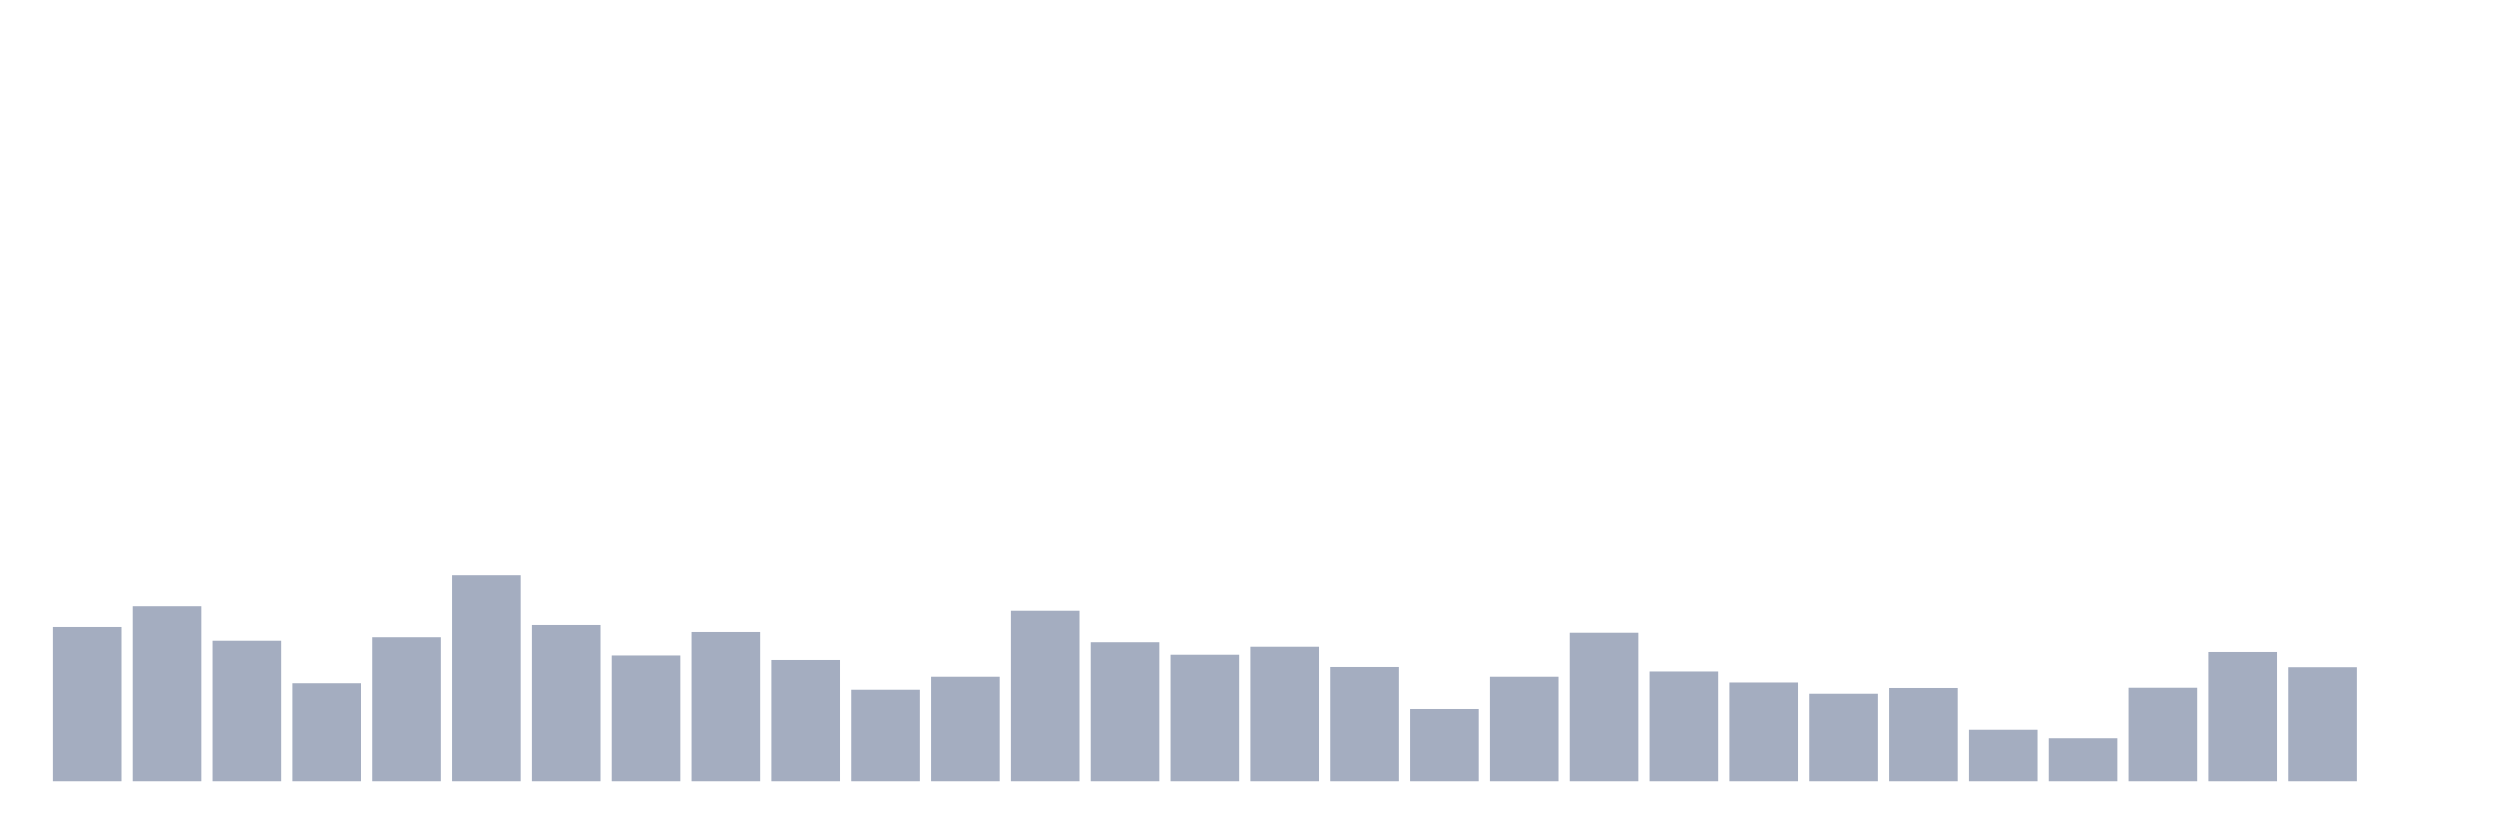
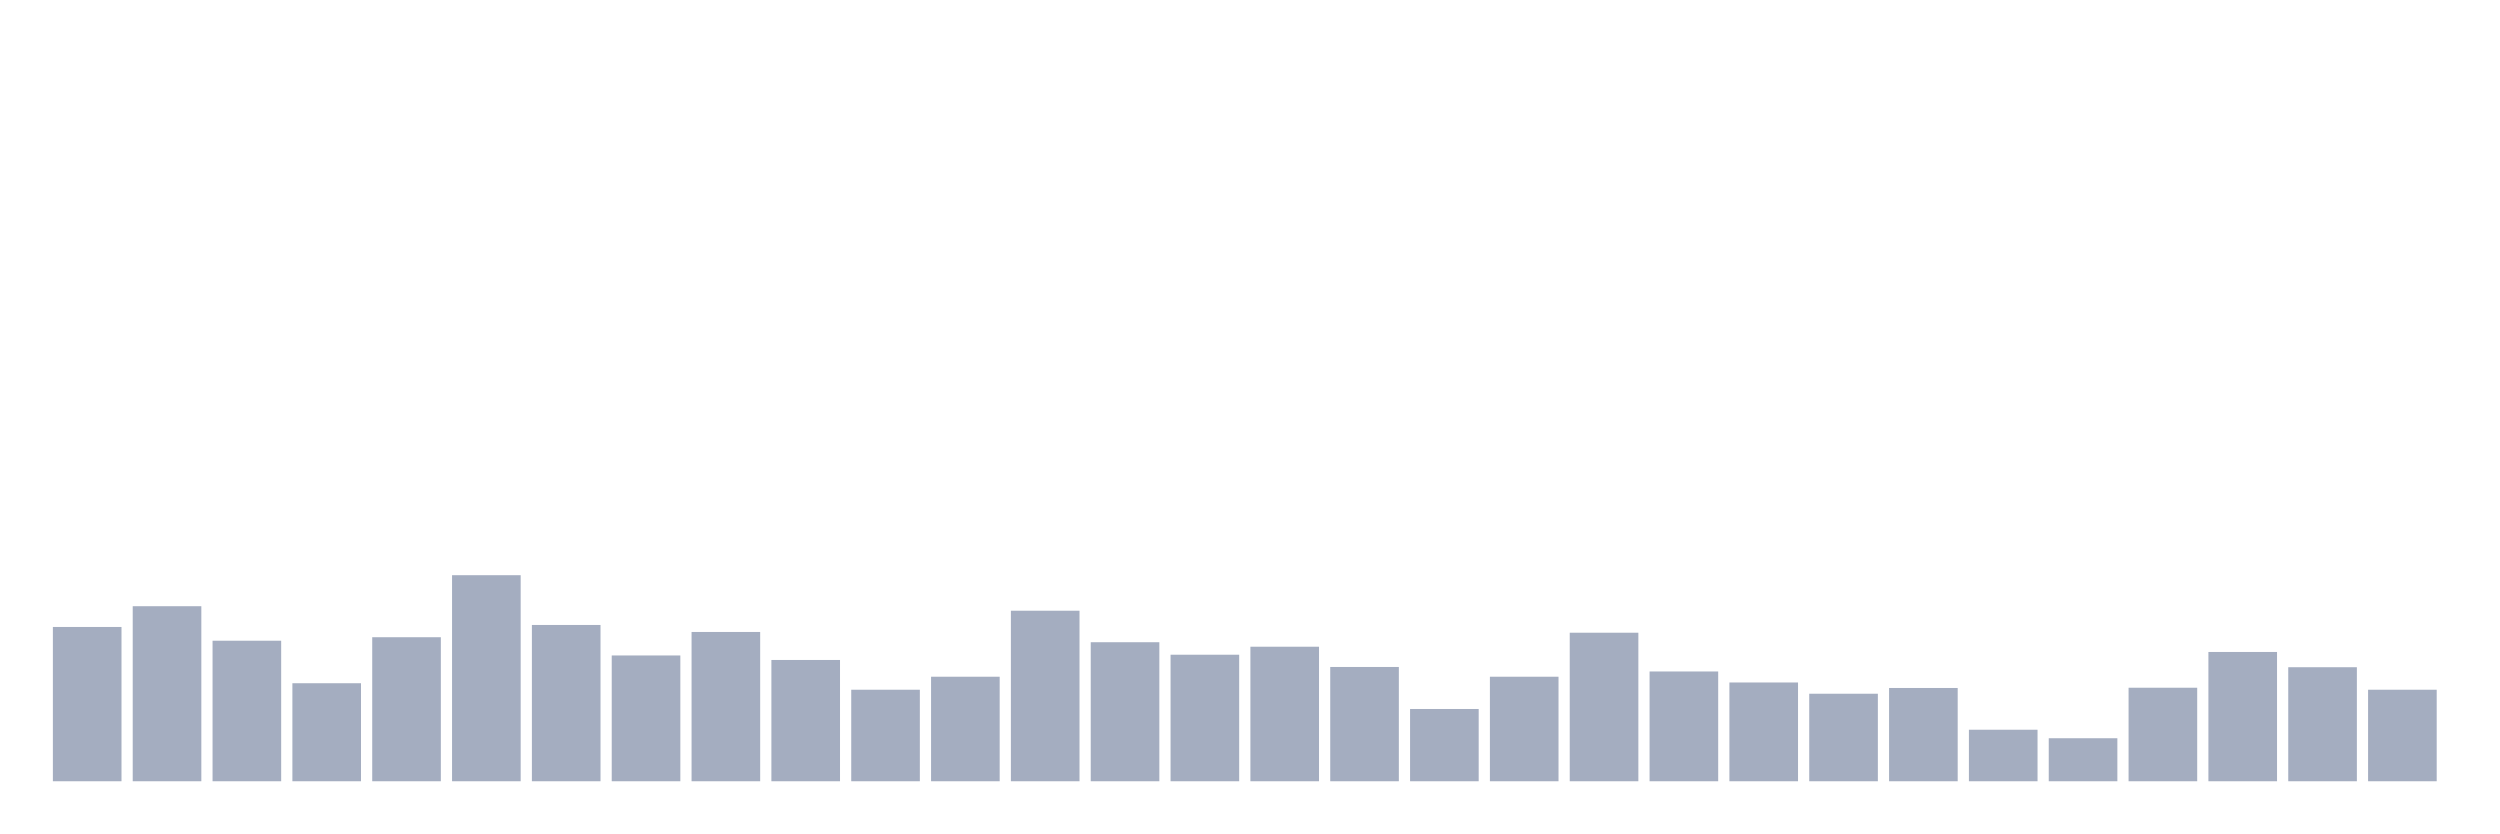
<svg xmlns="http://www.w3.org/2000/svg" viewBox="0 0 480 160">
  <g transform="translate(10,10)">
    <rect class="bar" x="0.153" width="13.175" y="110.377" height="29.623" fill="rgb(164,173,192)" />
    <rect class="bar" x="15.482" width="13.175" y="106.392" height="33.608" fill="rgb(164,173,192)" />
    <rect class="bar" x="30.81" width="13.175" y="113.018" height="26.982" fill="rgb(164,173,192)" />
    <rect class="bar" x="46.138" width="13.175" y="121.18" height="18.82" fill="rgb(164,173,192)" />
    <rect class="bar" x="61.466" width="13.175" y="112.346" height="27.654" fill="rgb(164,173,192)" />
    <rect class="bar" x="76.794" width="13.175" y="100.439" height="39.561" fill="rgb(164,173,192)" />
    <rect class="bar" x="92.123" width="13.175" y="109.993" height="30.007" fill="rgb(164,173,192)" />
    <rect class="bar" x="107.451" width="13.175" y="115.85" height="24.15" fill="rgb(164,173,192)" />
    <rect class="bar" x="122.779" width="13.175" y="111.337" height="28.663" fill="rgb(164,173,192)" />
    <rect class="bar" x="138.107" width="13.175" y="116.715" height="23.285" fill="rgb(164,173,192)" />
    <rect class="bar" x="153.436" width="13.175" y="122.428" height="17.572" fill="rgb(164,173,192)" />
    <rect class="bar" x="168.764" width="13.175" y="119.931" height="20.069" fill="rgb(164,173,192)" />
    <rect class="bar" x="184.092" width="13.175" y="107.257" height="32.743" fill="rgb(164,173,192)" />
    <rect class="bar" x="199.42" width="13.175" y="113.306" height="26.694" fill="rgb(164,173,192)" />
    <rect class="bar" x="214.748" width="13.175" y="115.706" height="24.294" fill="rgb(164,173,192)" />
    <rect class="bar" x="230.077" width="13.175" y="114.17" height="25.83" fill="rgb(164,173,192)" />
    <rect class="bar" x="245.405" width="13.175" y="118.059" height="21.941" fill="rgb(164,173,192)" />
    <rect class="bar" x="260.733" width="13.175" y="126.125" height="13.875" fill="rgb(164,173,192)" />
    <rect class="bar" x="276.061" width="13.175" y="119.931" height="20.069" fill="rgb(164,173,192)" />
    <rect class="bar" x="291.39" width="13.175" y="111.481" height="28.519" fill="rgb(164,173,192)" />
    <rect class="bar" x="306.718" width="13.175" y="118.923" height="21.077" fill="rgb(164,173,192)" />
    <rect class="bar" x="322.046" width="13.175" y="121.036" height="18.964" fill="rgb(164,173,192)" />
    <rect class="bar" x="337.374" width="13.175" y="123.196" height="16.804" fill="rgb(164,173,192)" />
    <rect class="bar" x="352.702" width="13.175" y="122.092" height="17.908" fill="rgb(164,173,192)" />
    <rect class="bar" x="368.031" width="13.175" y="130.11" height="9.89" fill="rgb(164,173,192)" />
    <rect class="bar" x="383.359" width="13.175" y="131.742" height="8.258" fill="rgb(164,173,192)" />
    <rect class="bar" x="398.687" width="13.175" y="122.044" height="17.956" fill="rgb(164,173,192)" />
    <rect class="bar" x="414.015" width="13.175" y="115.178" height="24.822" fill="rgb(164,173,192)" />
    <rect class="bar" x="429.344" width="13.175" y="118.107" height="21.893" fill="rgb(164,173,192)" />
-     <rect class="bar" x="444.672" width="13.175" y="140" height="0" fill="rgb(164,173,192)" />
+     <rect class="bar" x="444.672" width="13.175" y="122.428" height="17.572" fill="rgb(164,173,192)" />
  </g>
</svg>
